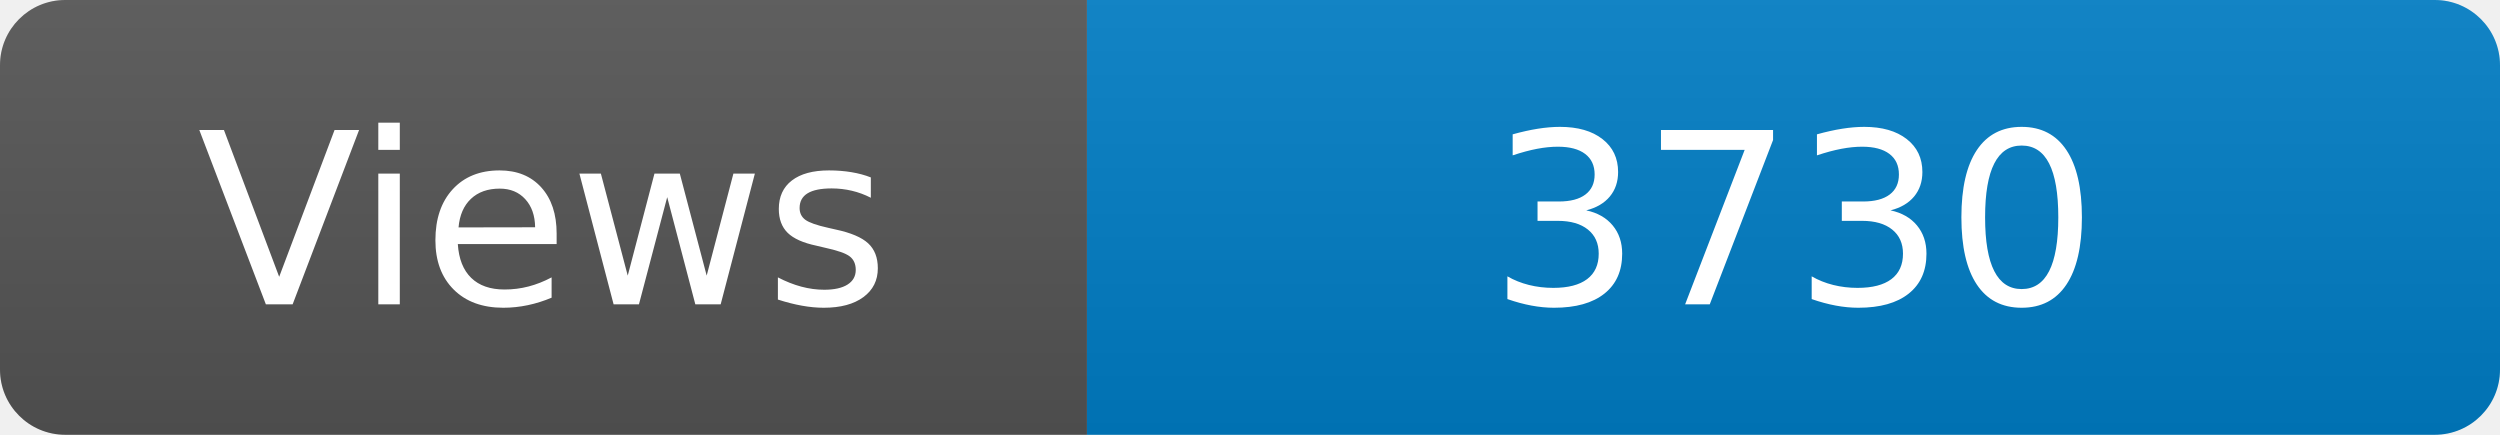
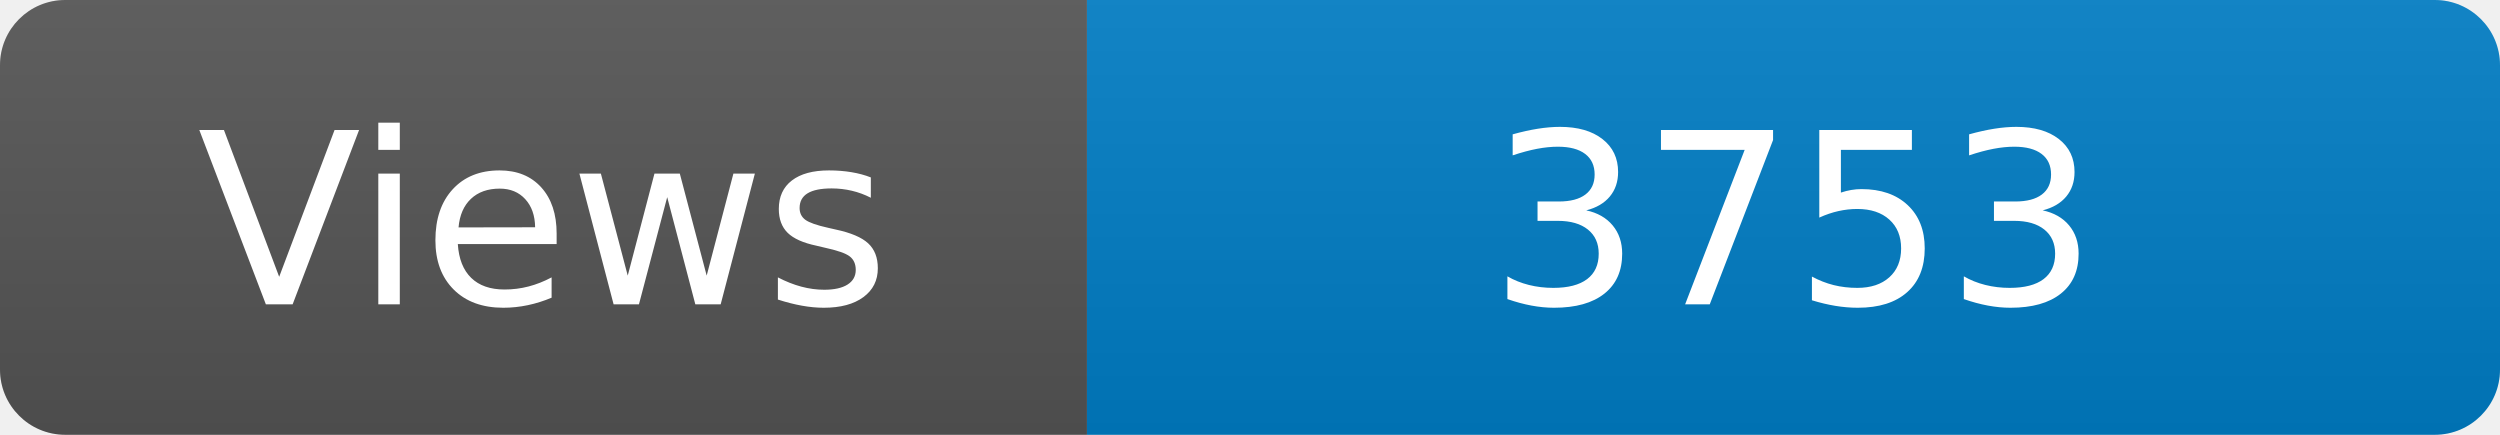
<svg xmlns="http://www.w3.org/2000/svg" width="115" height="20" role="img" aria-label="Maintained?: yes">
  <linearGradient id="s" x2="0" y2="100%">
    <stop offset="0" stop-color="#bbb" stop-opacity=".1" />
    <stop offset="1" stop-opacity=".1" />
  </linearGradient>
  <clipPath id="r">
    <rect width="115" height="20" rx="3" fill="#fff" />
  </clipPath>
  <g clip-path="url(#r)">
    <rect width="50" height="20" fill="#555" />
    <rect x="50" width="160" height="20" fill="#007ec6" />
    <rect width="115" height="20" fill="url(#s)" />
  </g>
  <g fill="#fff" text-anchor="middle" font-family="Verdana,Geneva,DejaVu Sans,sans-serif" font-size="110">
    <text x="250" y="140" transform="scale(.1)" fill="#fff">Views</text>
-     <text x="825" y="140" transform="scale(.1)" fill="#fff">3730</text>
+     <text x="825" y="140" transform="scale(.1)" fill="#fff">3753</text>
  </g>
</svg>
